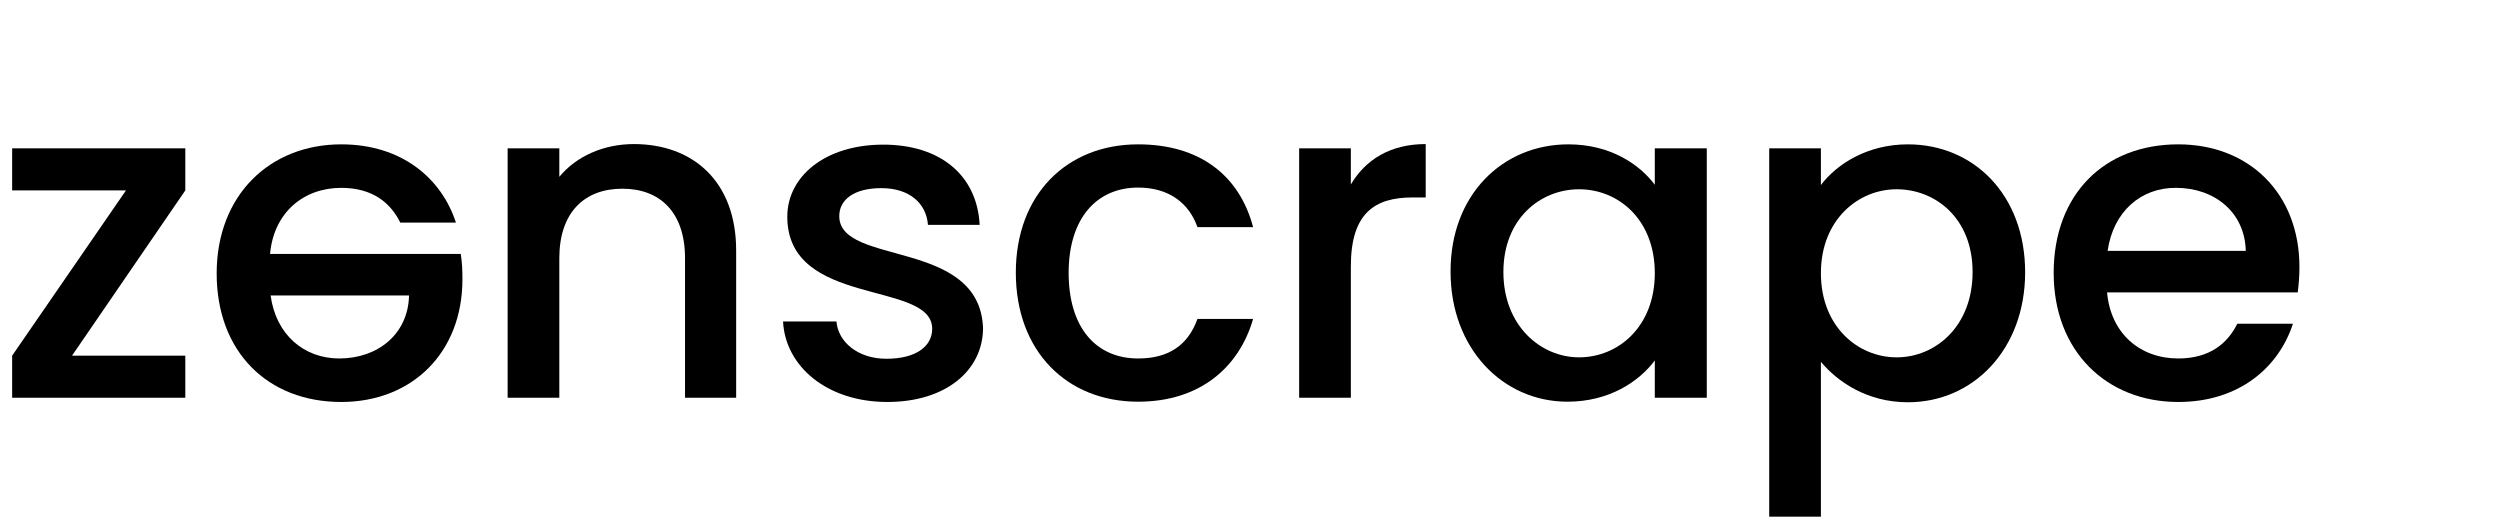
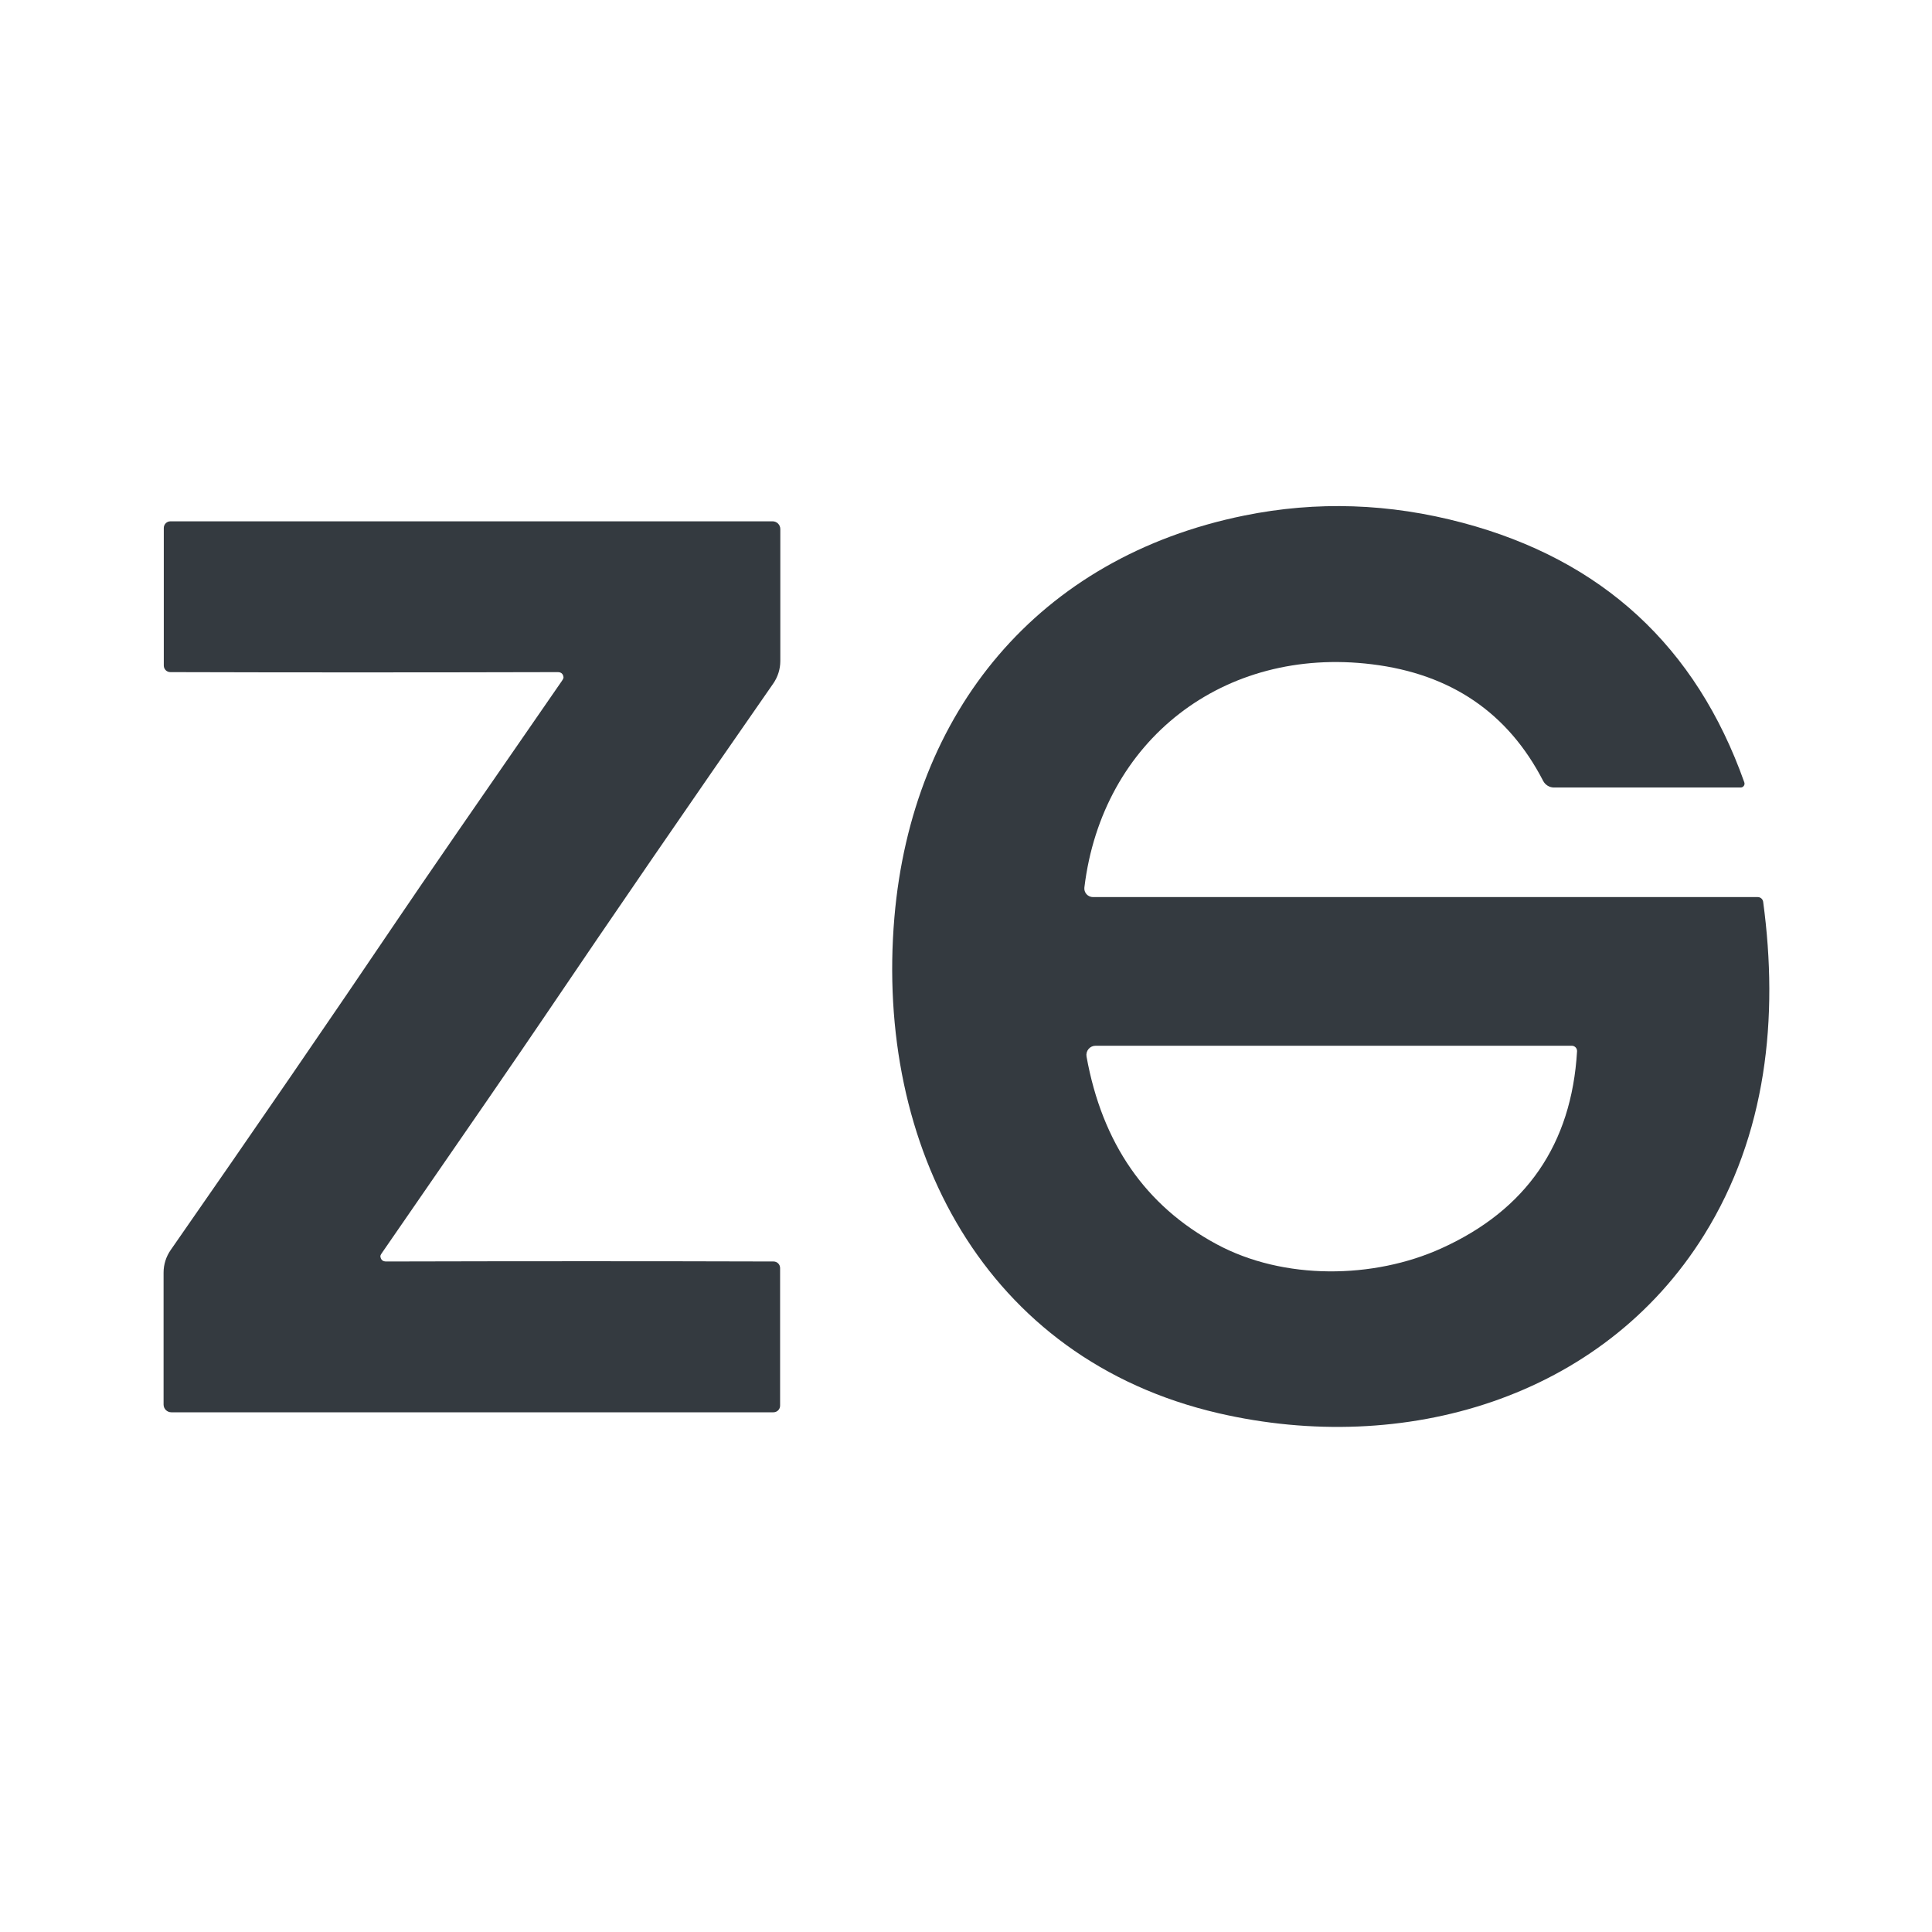
- <svg xmlns="http://www.w3.org/2000/svg" version="1.1" id="Ebene_1" x="0px" y="0px" viewBox="0 0 885 188" style="enable-background:new 0 0 885 188;" xml:space="preserve">
-   <style type="text/css">
- 	.st0{fill:#000000;}
- </style>
-   <g>
-     <path class="st0" d="M65.6,67.4l-40.1,58.5h40.1v14.9H4.3v-14.9l40.3-58.5H4.3V52.5h61.3C65.6,52.5,65.6,67.4,65.6,67.4z" />
-     <path class="st0" d="M161.4,78.8h-19.7c-3.4-6.9-9.7-12.3-20.9-12.3c-13.4,0-23.9,8.8-25.2,23.4h67.5c0.5,3,0.6,5.9,0.6,9   c0,25.9-17.8,43.4-42.9,43.4c-26.1,0-44.1-17.8-44.1-45.5s18.8-45.7,44.1-45.7C142.5,51.1,156.4,63.4,161.4,78.8z M120.1,126.9   c13.6,0,24.4-8.6,24.7-22.3H95.8C97.7,118.6,107.7,126.9,120.1,126.9z" />
-     <path class="st0" d="M242.5,91.4c0-16.2-8.8-24.6-22.2-24.6c-13.4,0-22.3,8.4-22.3,24.6v49.4h-18.3V52.5h18.3v10.1   C204,55.3,213.7,51,224.4,51c20.7,0,36.2,13,36.2,37.7v52.1h-18.1L242.5,91.4L242.5,91.4z" />
-     <path class="st0" d="M314.1,142.3c-21.2,0-36.1-12.5-36.9-28.5h18.9c0.6,7.2,7.5,13.2,17.7,13.2c10.6,0,16.2-4.5,16.2-10.6   c0-17.3-51.3-7.4-51.3-39.7c0-14.1,13.2-25.5,34-25.5c20.1,0,33.2,10.8,34.1,28.4h-18.3c-0.6-7.7-6.6-13-16.5-13   c-9.7,0-14.9,4.1-14.9,9.9c0,17.8,49.8,7.8,50.9,39.7C347.9,131.1,334.9,142.3,314.1,142.3z" />
-     <path class="st0" d="M402.9,51.1c21.6,0,35.8,10.8,40.7,29.3h-19.7c-3-8.5-10.1-14-21-14c-14.7,0-24.6,10.9-24.6,30.2   c0,19.4,9.7,30.3,24.6,30.3c10.9,0,17.7-4.8,21-14h19.7c-5,17.3-19,29.3-40.7,29.3c-25.3,0-43.3-17.9-43.3-45.7   C359.6,69,377.5,51.1,402.9,51.1z" />
-     <path class="st0" d="M478.2,140.8h-18.3V52.5h18.3v12.8c5.2-8.8,14-14.3,26.5-14.3v18.9H500c-13.4,0-21.8,5.6-21.8,24.4V140.8z" />
-     <path class="st0" d="M555.2,51.1c14.9,0,25.2,7.1,30.6,14.3V52.5h18.4v88.3h-18.4v-13.2c-5.6,7.5-16.2,14.6-30.9,14.6   c-22.9,0-41.4-18.8-41.4-46C513.4,69,531.9,51.1,555.2,51.1z M559,67c-13.6,0-26.8,10.3-26.8,29.3s13.2,30.2,26.8,30.2   c13.8,0,26.8-10.8,26.8-29.8C585.8,77.6,572.8,67,559,67z" />
-     <path class="st0" d="M675.4,51.1c23.3,0,41.5,17.9,41.5,45.3c0,27.2-18.3,46-41.5,46c-14.6,0-25-7.4-30.8-14.3v54.8h-18.3V52.5   h18.3v13C650.2,58.1,661,51.1,675.4,51.1z M671.4,67c-13.6,0-26.8,10.8-26.8,29.7c0,19,13.2,29.8,26.8,29.8   c13.8,0,26.9-11,26.9-30.2C698.3,77.2,685.1,67,671.4,67z" />
-     <path class="st0" d="M771.1,142.3c-25.3,0-44.1-17.9-44.1-45.7s17.9-45.5,44.1-45.5c25.2,0,42.9,17.5,42.9,43.4c0,3-0.2,5.9-0.6,9   h-67.5c1.3,14.6,11.7,23.4,25.2,23.4c11.2,0,17.5-5.4,20.9-12.3h19.7C806.7,130,792.7,142.3,771.1,142.3z M746.1,88.8H795   c-0.3-13.6-11-22.3-24.7-22.3C758,66.4,748.1,74.8,746.1,88.8z" />
-   </g>
+ <svg xmlns="http://www.w3.org/2000/svg" version="1.1" viewBox="0.00 0.00 180.00 180.00" width="128" height="128">
+   <path fill="#343a40" d="   M 162.51 72.88   A 0.36 0.36 0.0 0 1 162.17 73.37   L 144.78 73.37   A 1.15 1.13 76.2 0 1 143.77 72.75   Q 138.86 63.24 127.82 61.89   C 114.01 60.19 102.69 68.96 101.03 82.68   A 0.81 0.80 3.5 0 0 101.83 83.58   L 163.77 83.58   A 0.51 0.50 86.1 0 1 164.27 84.02   C 165.73 94.83 164.58 105.71 158.78 115.04   C 149.26 130.35 130.76 135.65 113.54 131.67   C 91.71 126.62 81.51 106.78 83.33 85.46   C 84.97 66.35 96.70 51.93 115.94 48.03   Q 126.04 45.98 136.28 48.71   Q 155.77 53.90 162.51 72.88   Z   M 146.93 97.95   A 0.49 0.49 0.0 0 0 146.44 97.43   L 102.07 97.43   A 0.86 0.85 84.9 0 0 101.23 98.44   Q 103.42 110.56 113.33 115.91   C 119.60 119.30 127.99 119.16 134.28 116.31   Q 146.16 110.94 146.93 97.95   Z" />
+   <path fill="#343a40" d="   M 50.72 94.73   Q 47.58 99.38 35.60 116.71   Q 35.42 116.96 35.44 117.06   Q 35.50 117.53 35.98 117.53   Q 55.32 117.48 72.07 117.53   A 0.61 0.61 0.0 0 1 72.68 118.14   L 72.68 130.96   A 0.62 0.62 0.0 0 1 72.06 131.58   L 15.96 131.58   A 0.72 0.72 0.0 0 1 15.24 130.86   L 15.24 118.56   A 3.69 3.67 -27.6 0 1 15.91 116.45   Q 27.65 99.58 37.22 85.41   Q 40.36 80.76 52.35 63.44   Q 52.52 63.19 52.50 63.09   Q 52.44 62.62 51.96 62.62   Q 32.62 62.67 15.87 62.62   A 0.61 0.61 0.0 0 1 15.26 62.01   L 15.26 49.19   A 0.62 0.62 0.0 0 1 15.88 48.57   L 71.98 48.57   A 0.72 0.72 0.0 0 1 72.70 49.29   L 72.70 61.59   A 3.69 3.67 -27.6 0 1 72.03 63.70   Q 60.30 80.56 50.72 94.73   Z" />
</svg>
